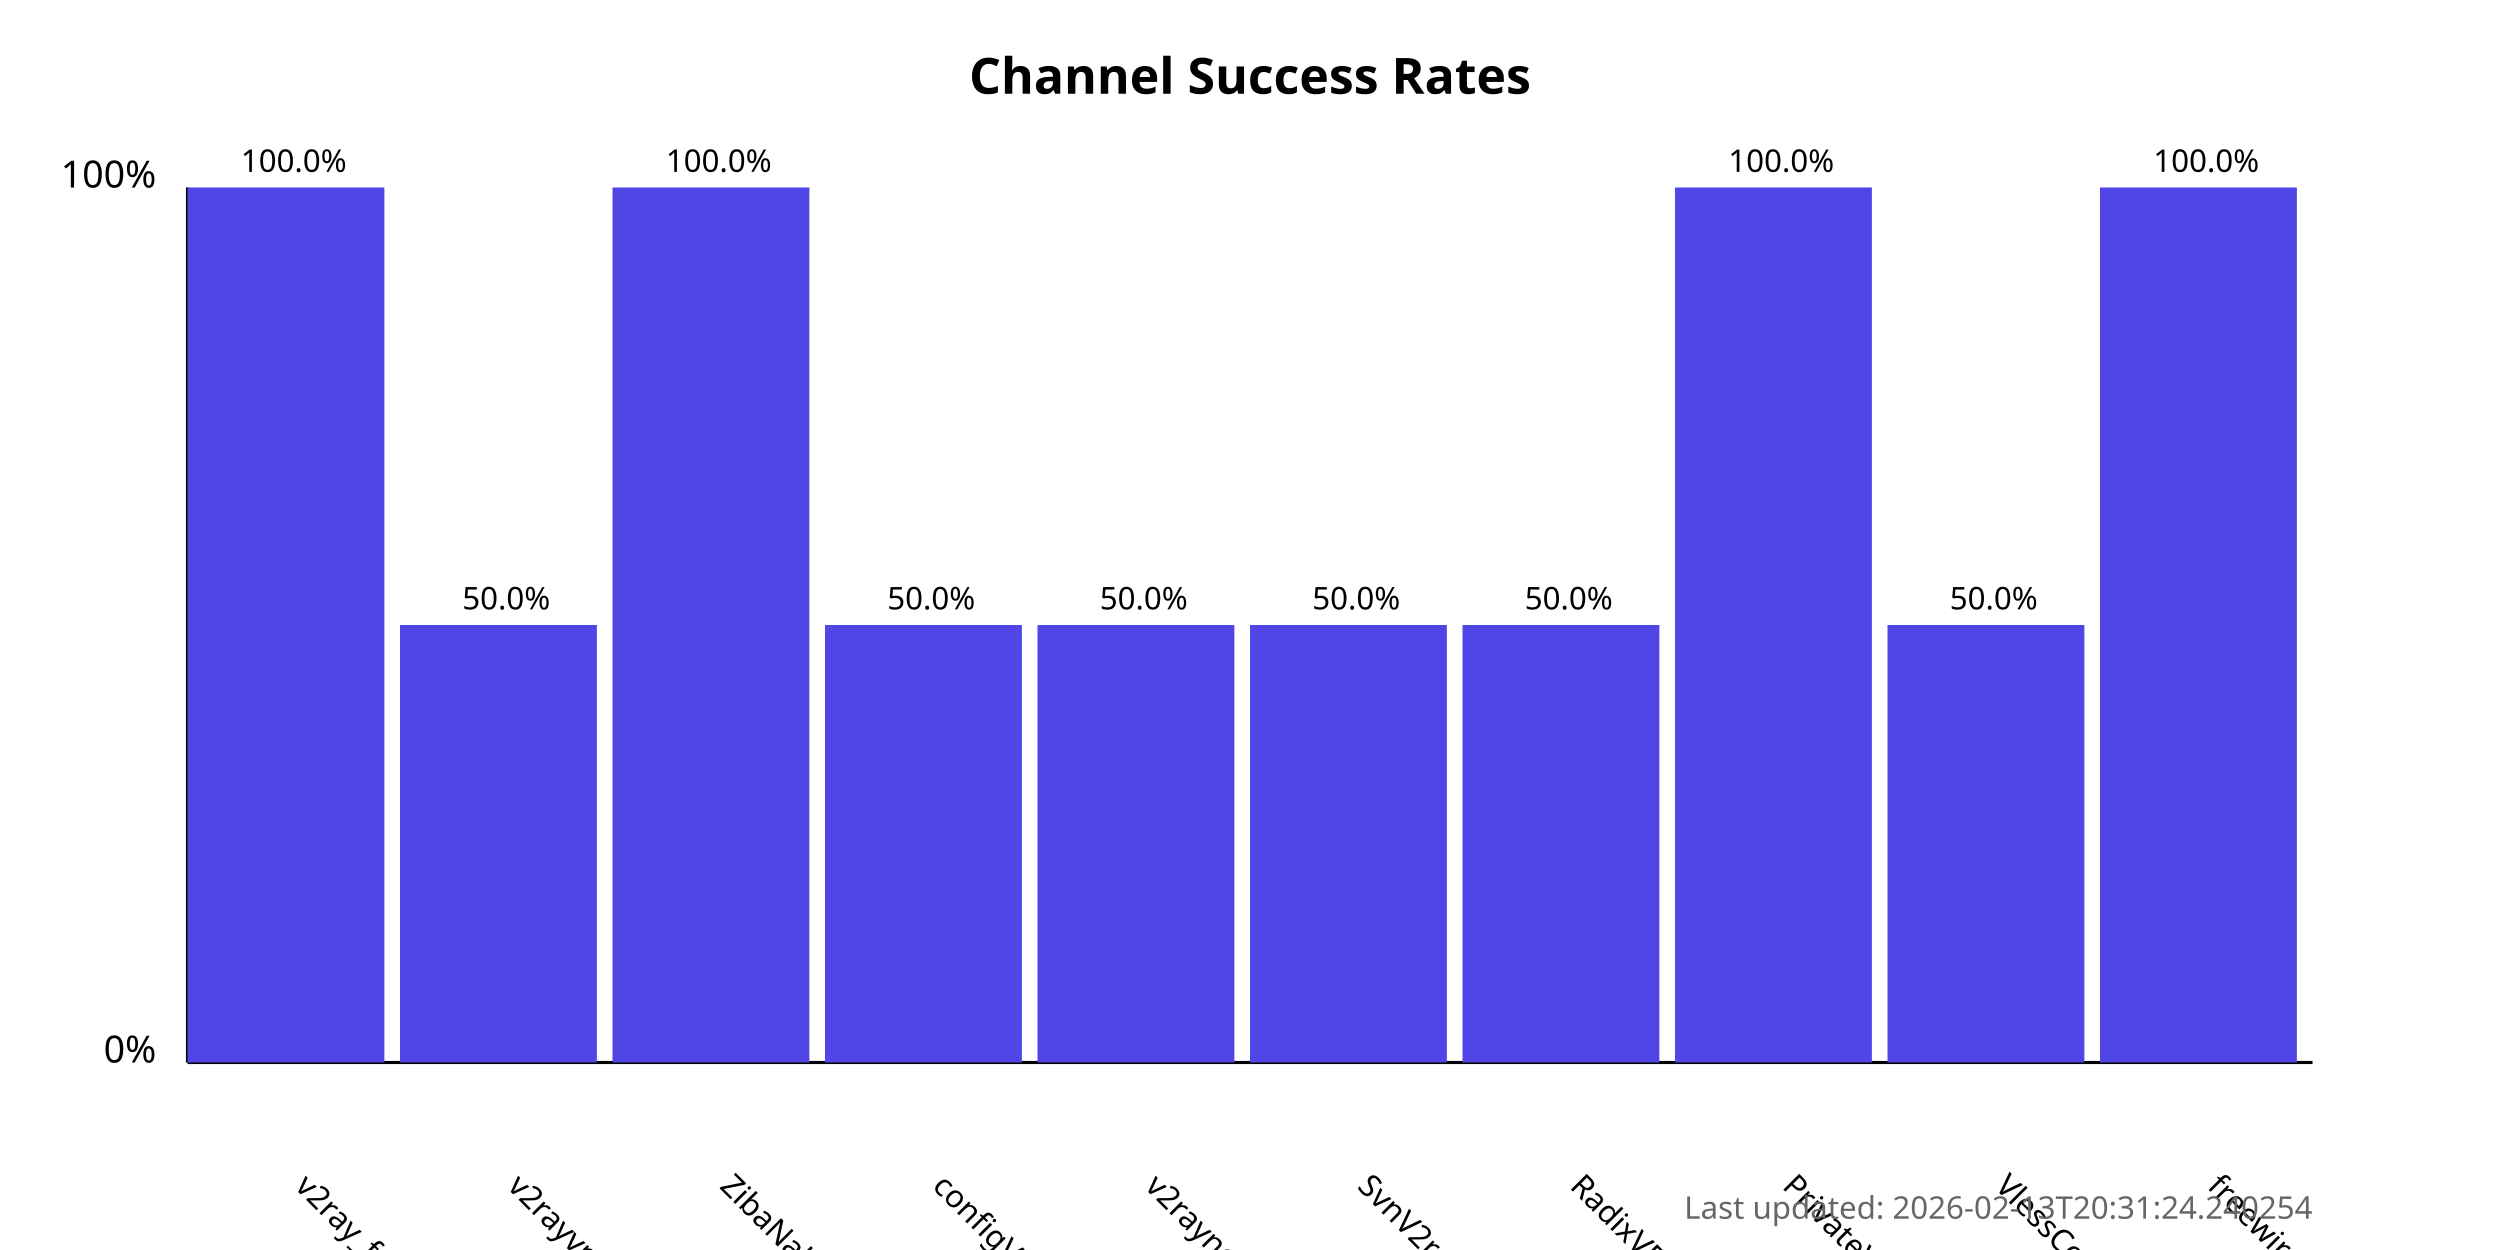
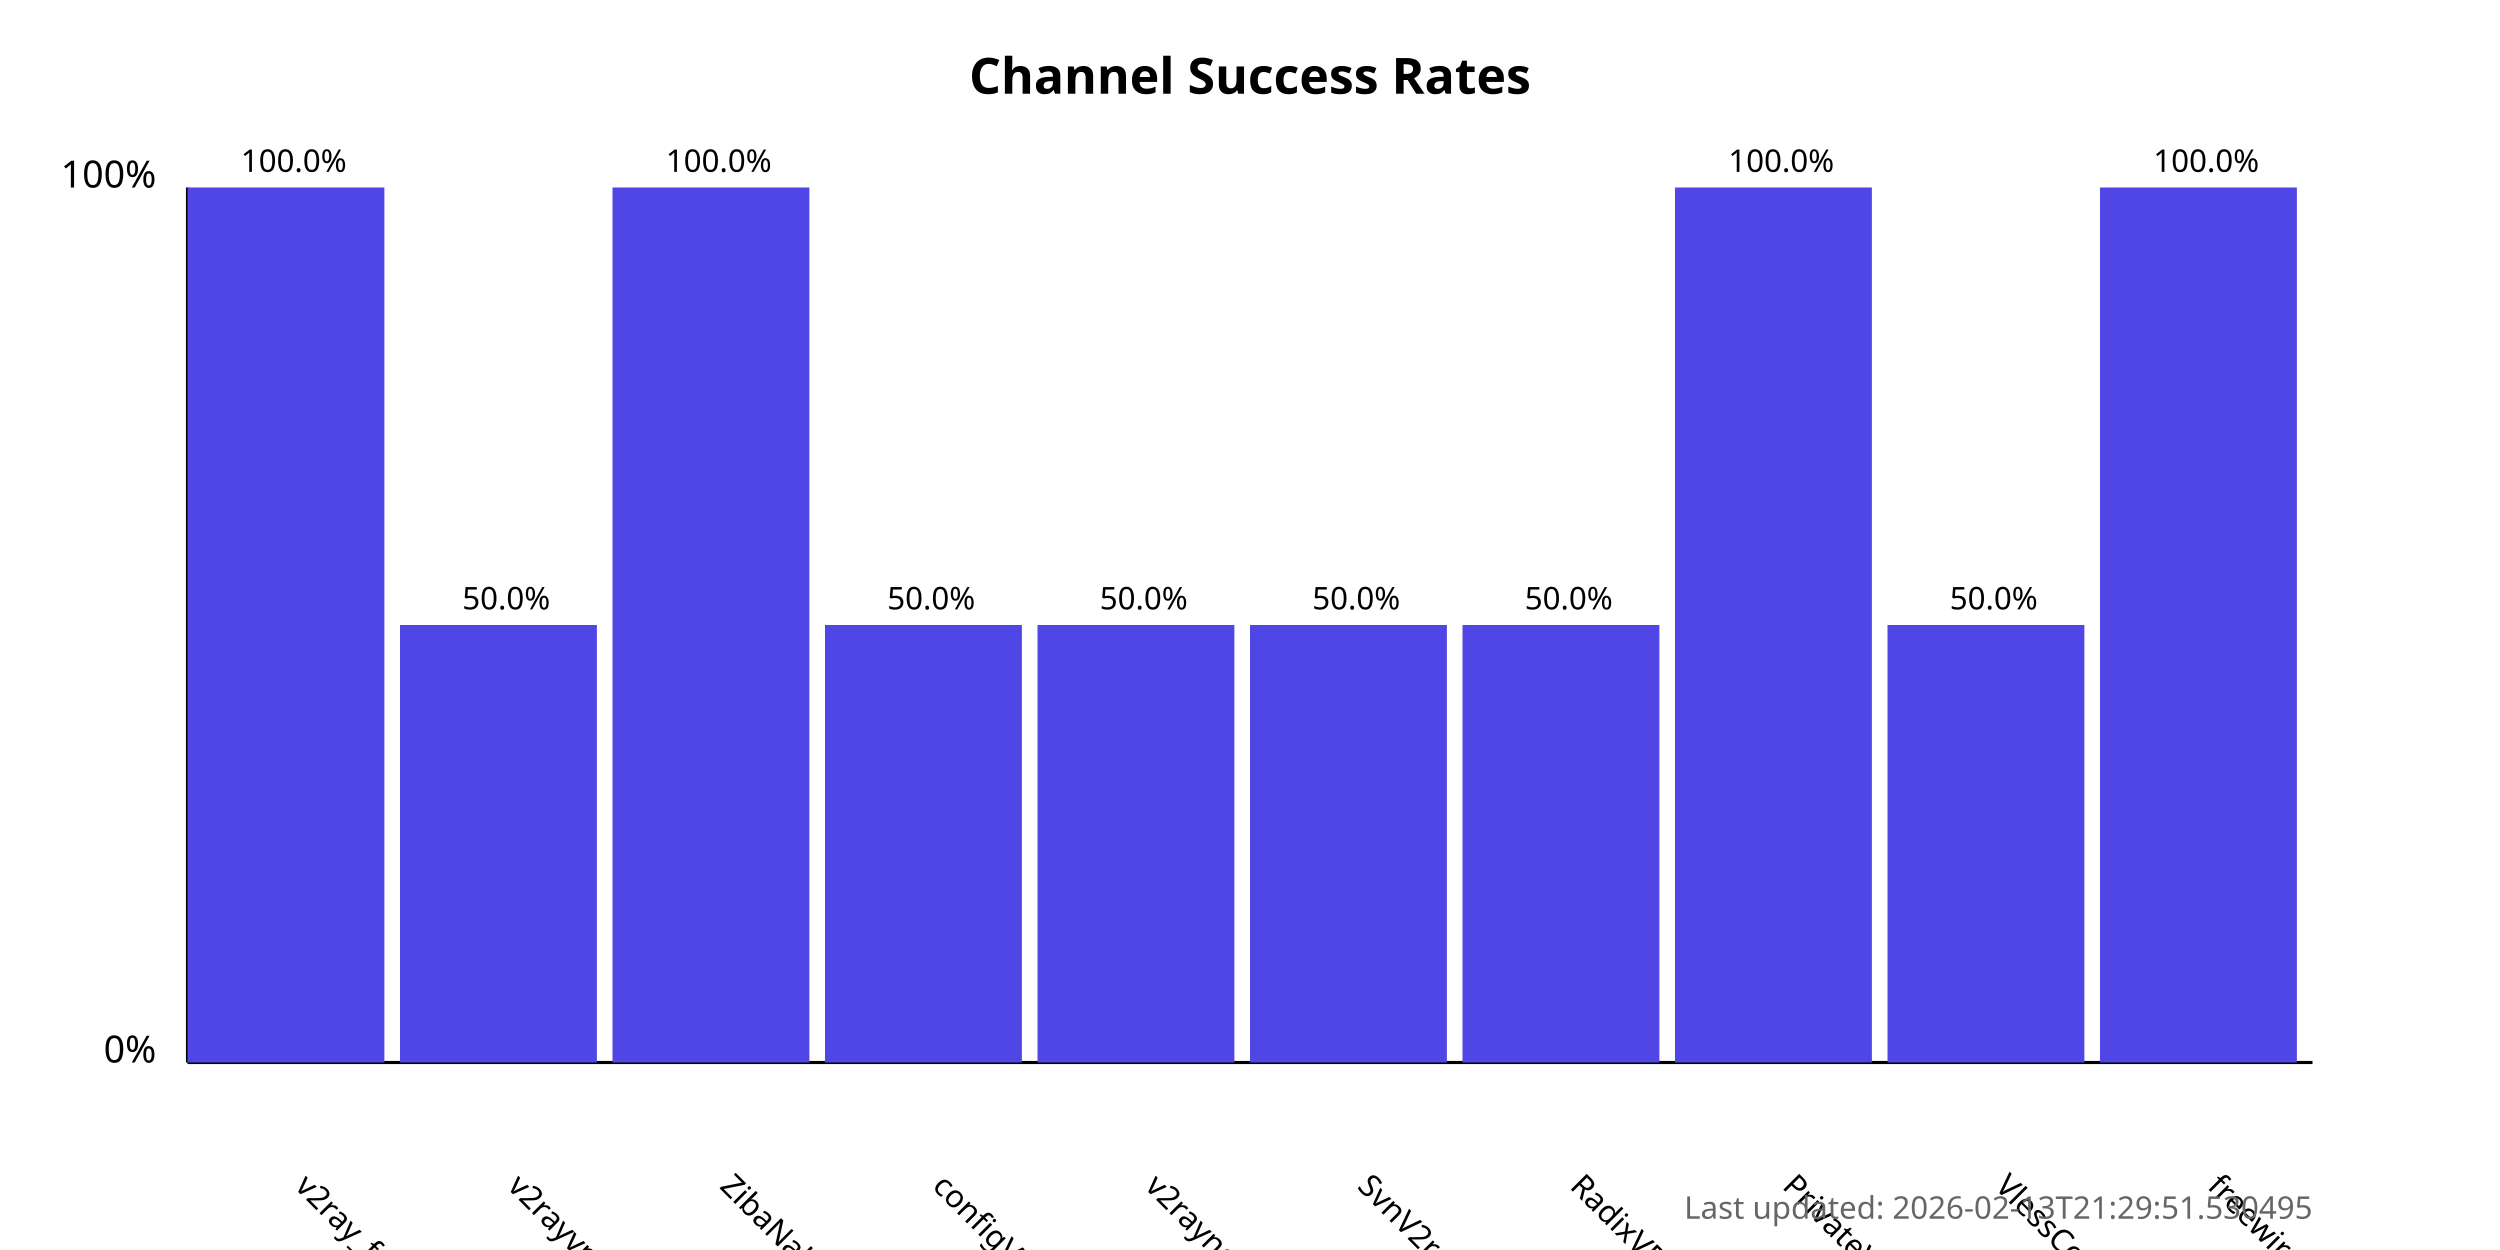
<svg xmlns="http://www.w3.org/2000/svg" width="800" height="400">
  <style>
            .chart-title { font: bold 16px sans-serif; }
            .axis-label { font: 12px sans-serif; }
            .tick-label { font: 10px sans-serif; }
            .bar { fill: #4f46e5; }
            .bar:hover { fill: #6366f1; }
            .timestamp { font: 10px sans-serif; fill: #666; }
        </style>
  <text x="400.0" y="30" text-anchor="middle" class="chart-title">
            Channel Success Rates
        </text>
  <line x1="60" y1="340" x2="60" y2="60" stroke="black" stroke-width="1" />
  <line x1="60" y1="340" x2="740" y2="340" stroke="black" stroke-width="1" />
  <text x="50" y="340" text-anchor="end" class="axis-label">0%</text>
  <text x="50" y="60" text-anchor="end" class="axis-label">100%</text>
  <g>
    <rect x="60" y="60.0" width="63.0" height="280.0" class="bar" />
    <text x="94.0" y="380" transform="rotate(45, 94.0, 380)" text-anchor="start" class="tick-label">
                v2ray_free_conf
            </text>
    <text x="94.0" y="55.0" text-anchor="middle" class="tick-label">
                100.0%
            </text>
  </g>
  <g>
    <rect x="128.0" y="200.0" width="63.0" height="140.0" class="bar" />
    <text x="162.0" y="380" transform="rotate(45, 162.0, 380)" text-anchor="start" class="tick-label">
                v2rayvpno
            </text>
    <text x="162.0" y="195.0" text-anchor="middle" class="tick-label">
                50.0%
            </text>
  </g>
  <g>
    <rect x="196.0" y="60.0" width="63.0" height="280.0" class="bar" />
    <text x="230.0" y="380" transform="rotate(45, 230.0, 380)" text-anchor="start" class="tick-label">
                ZibaNabz
            </text>
    <text x="230.0" y="55.0" text-anchor="middle" class="tick-label">
                100.0%
            </text>
  </g>
  <g>
    <rect x="264.0" y="200.0" width="63.0" height="140.0" class="bar" />
    <text x="298.0" y="380" transform="rotate(45, 298.0, 380)" text-anchor="start" class="tick-label">
                configV2rayForFree
            </text>
    <text x="298.0" y="195.0" text-anchor="middle" class="tick-label">
                50.0%
            </text>
  </g>
  <g>
    <rect x="332.0" y="200.0" width="63.0" height="140.0" class="bar" />
    <text x="366.0" y="380" transform="rotate(45, 366.0, 380)" text-anchor="start" class="tick-label">
                v2rayngvpn
            </text>
    <text x="366.0" y="195.0" text-anchor="middle" class="tick-label">
                50.0%
            </text>
  </g>
  <g>
    <rect x="400.0" y="200.0" width="63.0" height="140.0" class="bar" />
    <text x="434.0" y="380" transform="rotate(45, 434.0, 380)" text-anchor="start" class="tick-label">
                SvnV2ray
            </text>
    <text x="434.0" y="195.0" text-anchor="middle" class="tick-label">
                50.0%
            </text>
  </g>
  <g>
    <rect x="468.0" y="200.0" width="63.0" height="140.0" class="bar" />
    <text x="502.0" y="380" transform="rotate(45, 502.0, 380)" text-anchor="start" class="tick-label">
                RadixVPN
            </text>
    <text x="502.0" y="195.0" text-anchor="middle" class="tick-label">
                50.0%
            </text>
  </g>
  <g>
    <rect x="536.0" y="60.0" width="63.0" height="280.0" class="bar" />
    <text x="570.0" y="380" transform="rotate(45, 570.0, 380)" text-anchor="start" class="tick-label">
                PrivateVPNs
            </text>
    <text x="570.0" y="55.0" text-anchor="middle" class="tick-label">
                100.0%
            </text>
  </g>
  <g>
    <rect x="604.0" y="200.0" width="63.0" height="140.0" class="bar" />
    <text x="638.0" y="380" transform="rotate(45, 638.0, 380)" text-anchor="start" class="tick-label">
                VlessConfig
            </text>
    <text x="638.0" y="195.0" text-anchor="middle" class="tick-label">
                50.0%
            </text>
  </g>
  <g>
    <rect x="672.0" y="60.0" width="63.0" height="280.0" class="bar" />
    <text x="706.0" y="380" transform="rotate(45, 706.0, 380)" text-anchor="start" class="tick-label">
                freewireguard
            </text>
    <text x="706.0" y="55.0" text-anchor="middle" class="tick-label">
                100.0%
            </text>
  </g>
  <text x="740" y="390" text-anchor="end" class="timestamp">
-             Last updated: 2026-02-13T20:31:24.240254
+             Last updated: 2026-02-13T21:29:51.530495
        </text>
</svg>
